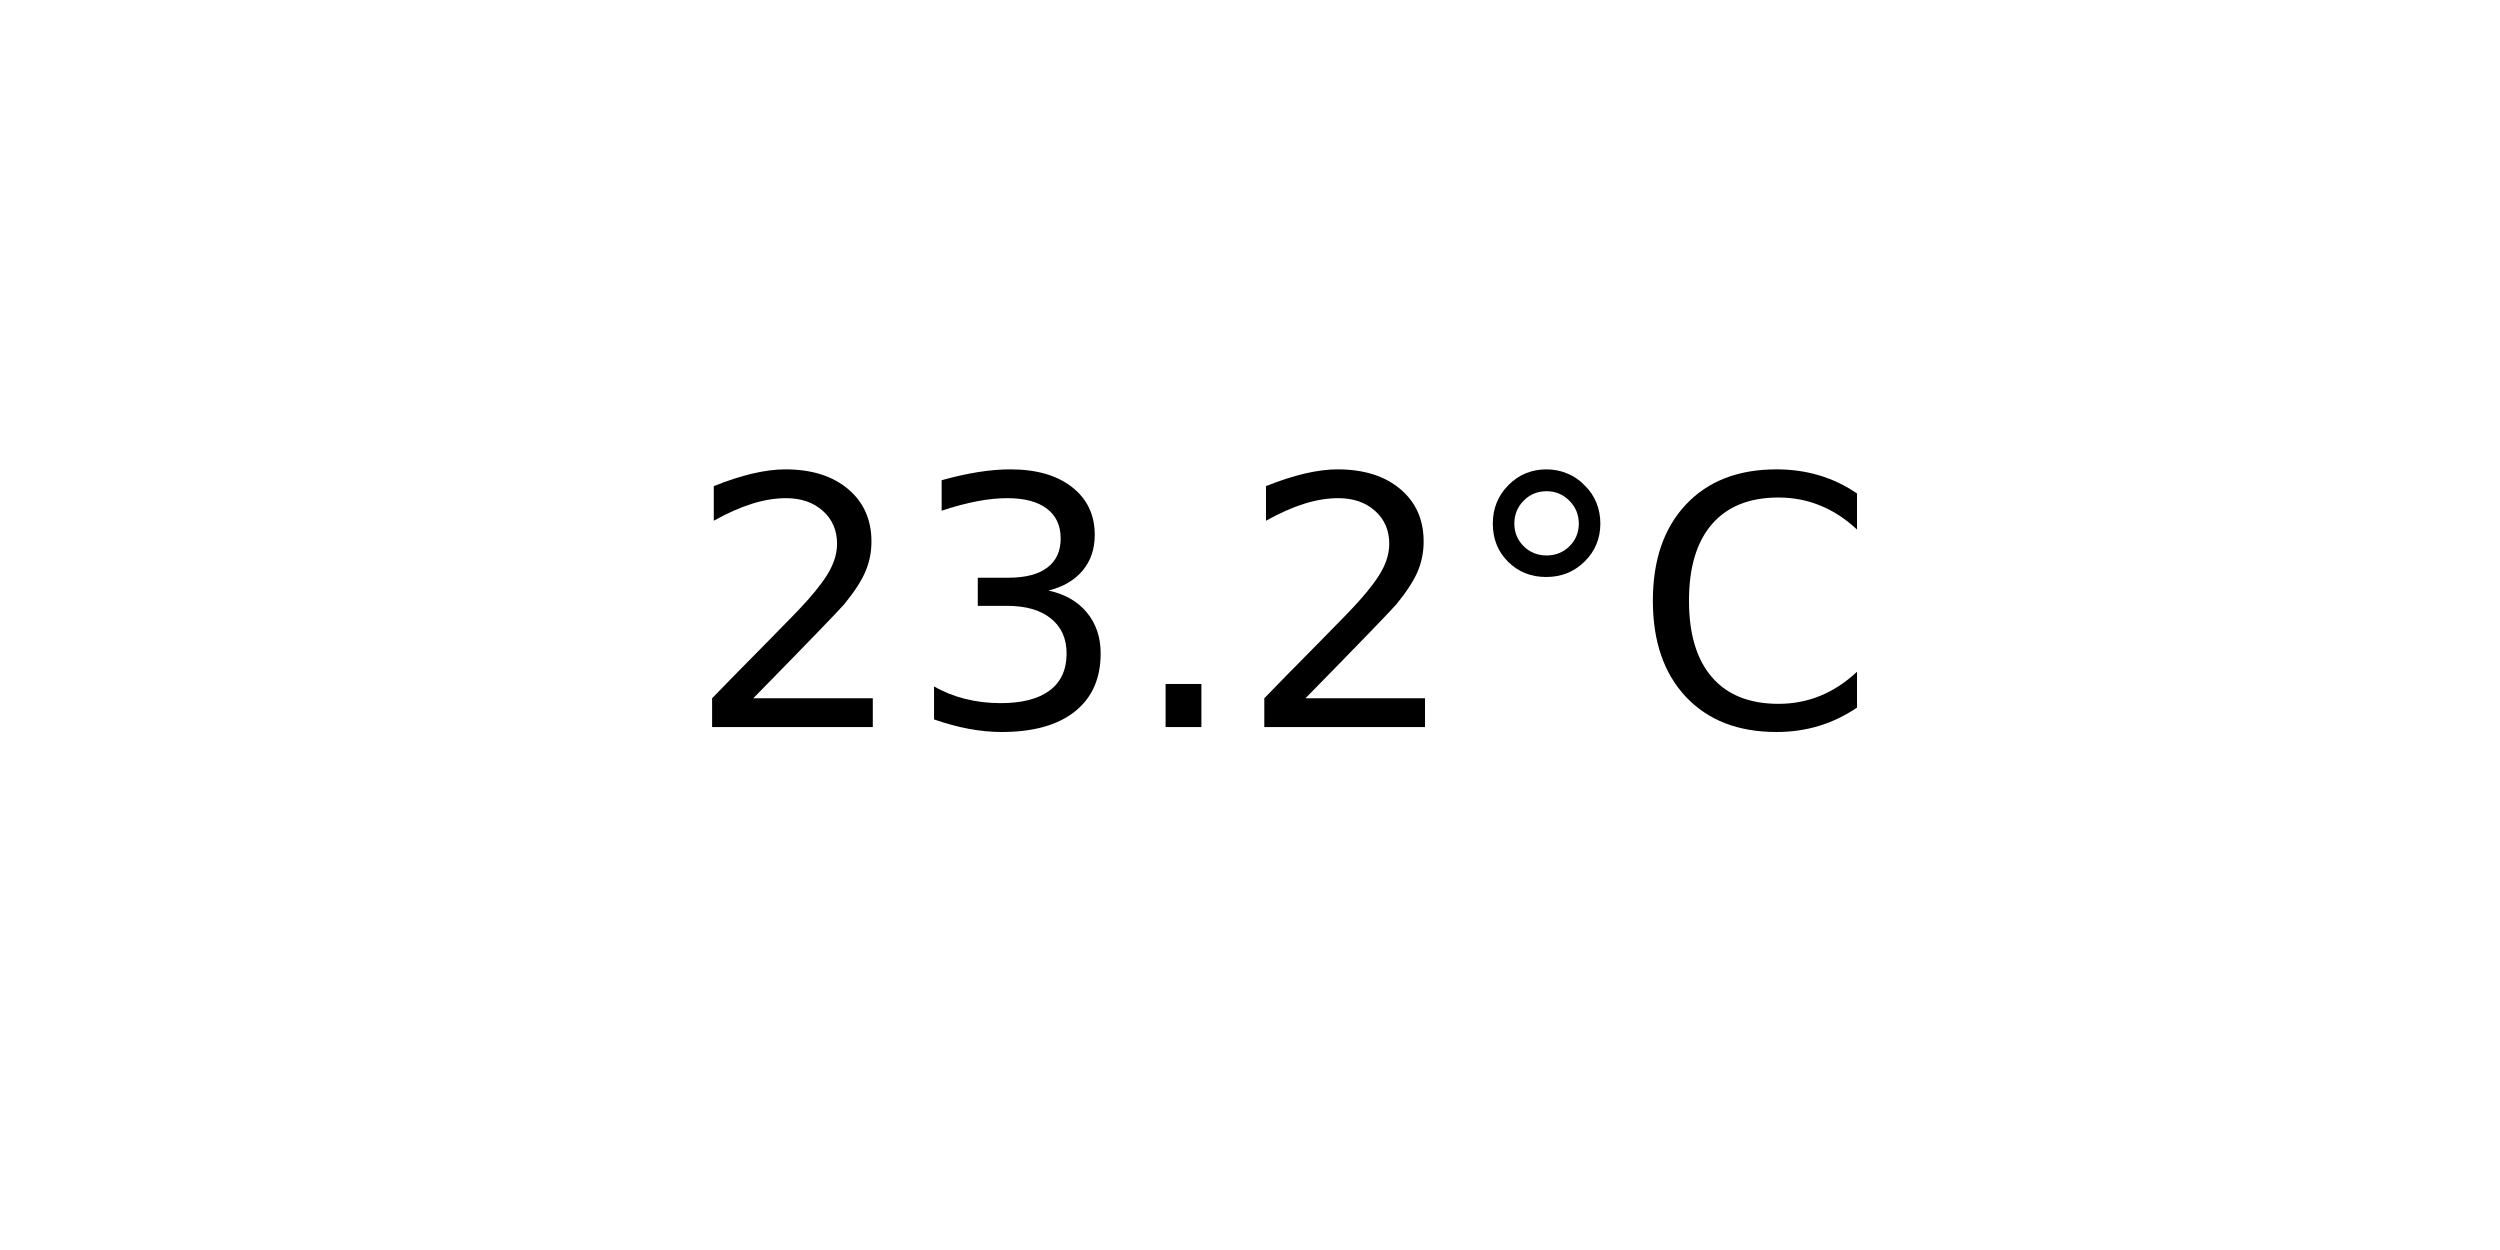
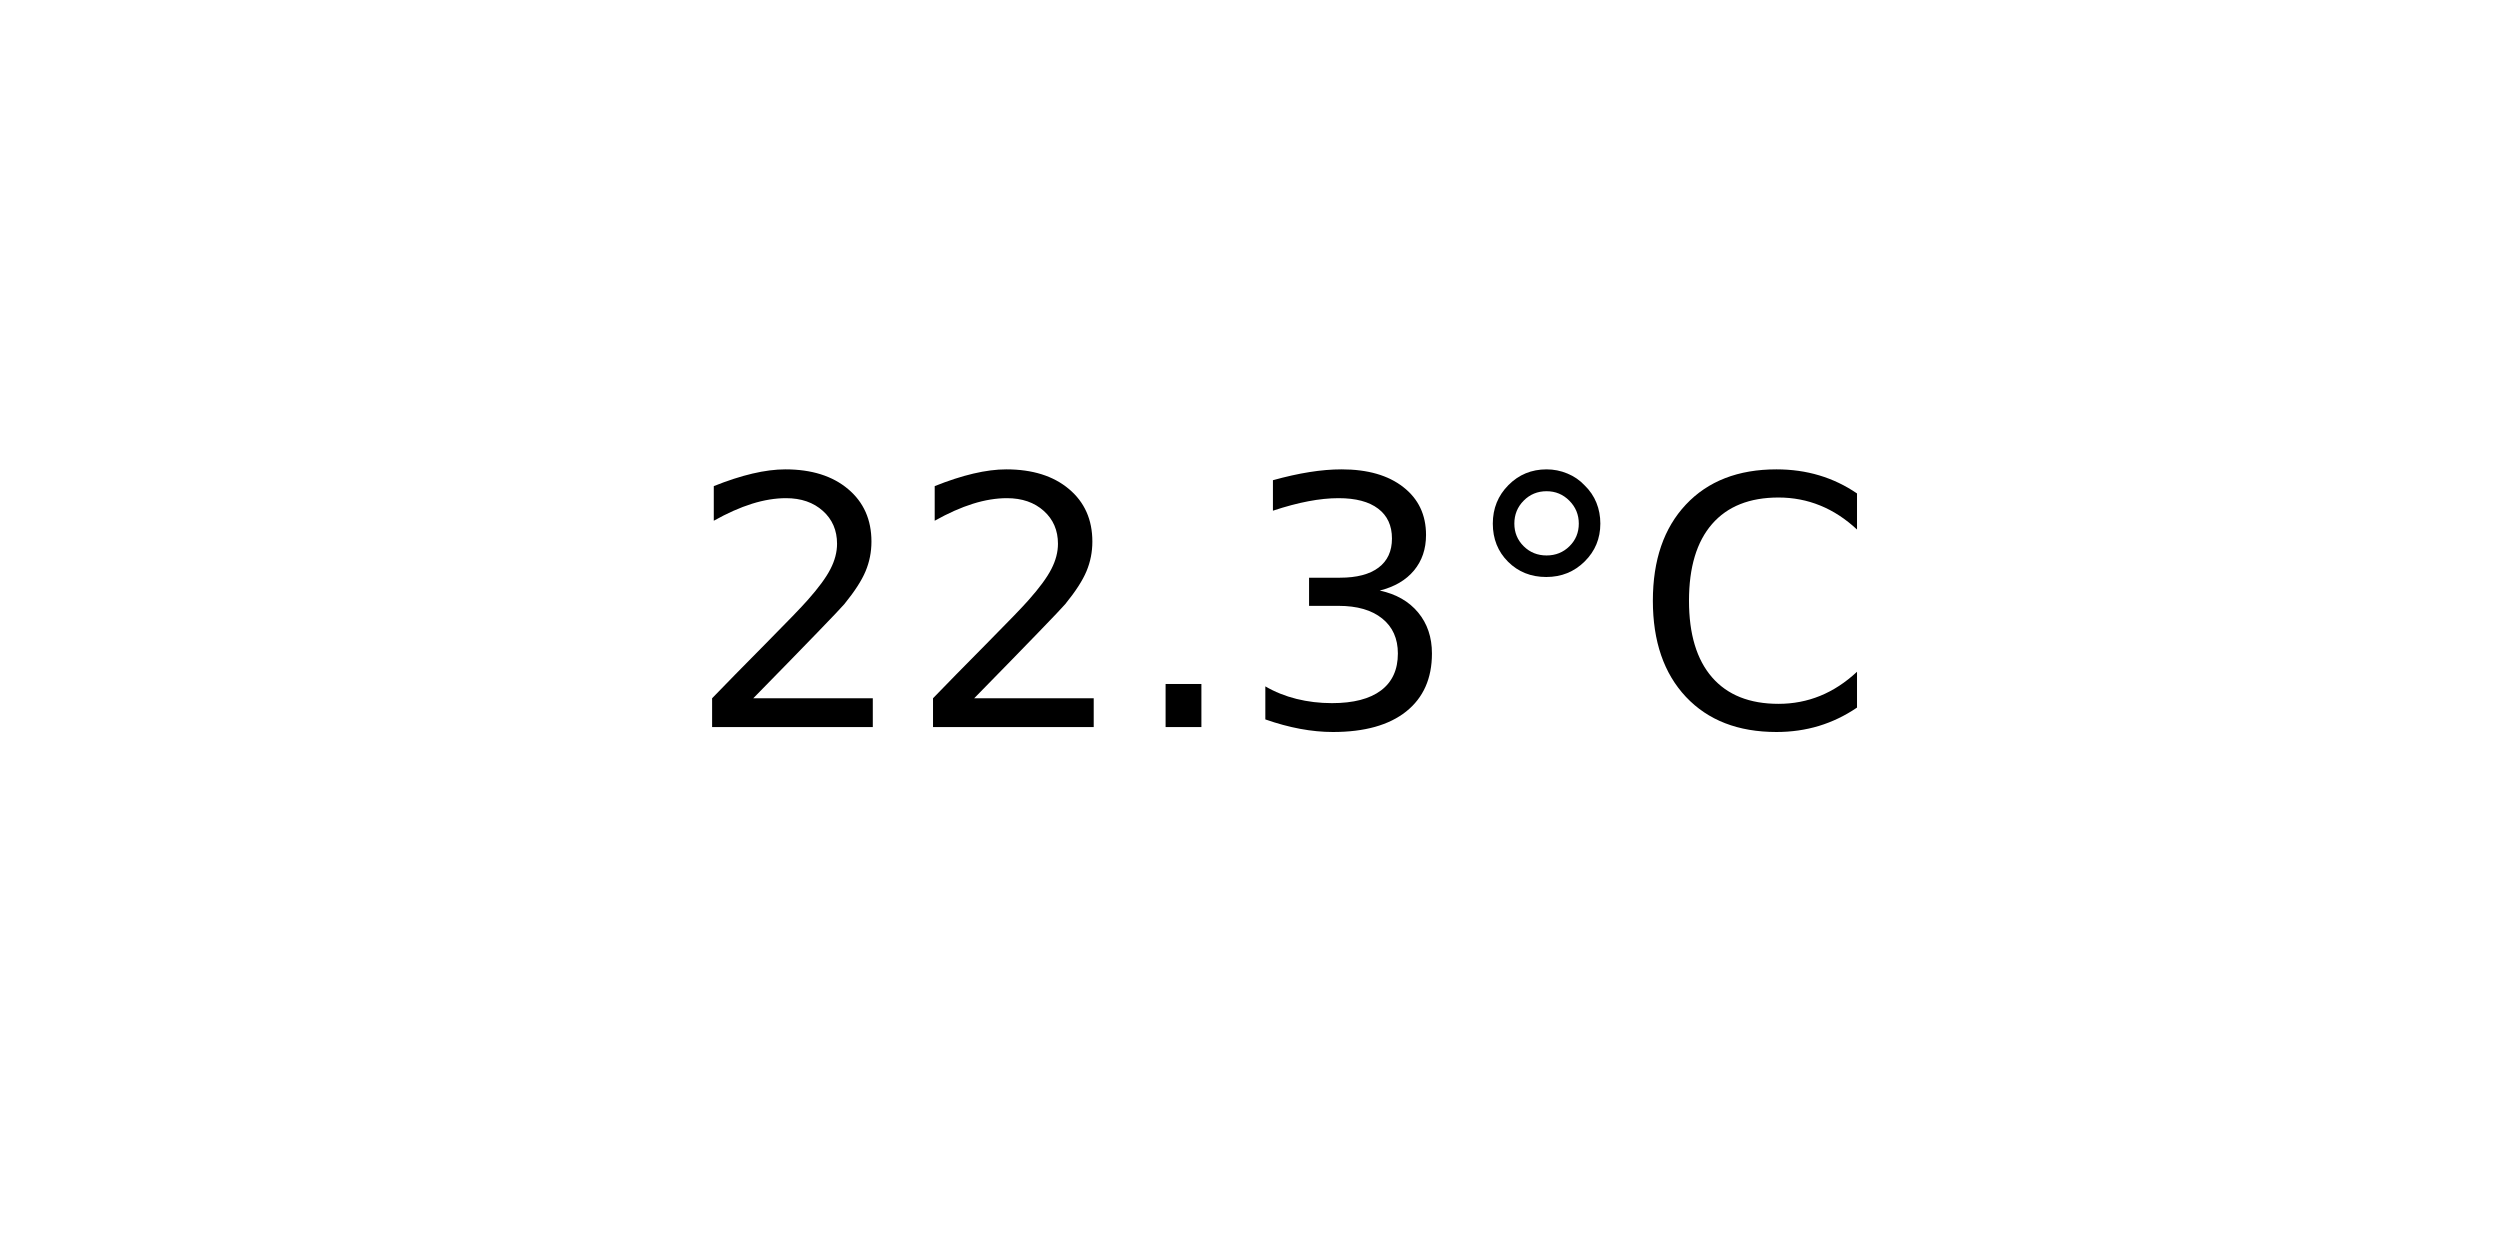
<svg xmlns="http://www.w3.org/2000/svg" xmlns:xlink="http://www.w3.org/1999/xlink" width="72pt" height="36pt" viewBox="0 0 72 36" version="1.1">
  <defs>
    <style type="text/css">*{stroke-linejoin: round; stroke-linecap: butt}</style>
  </defs>
  <g id="figure_1">
    <g id="axes_1">
      <g id="text_1">
        <g transform="translate(19.77578 20.93937) scale(0.1 -0.1)">
          <defs>
            <path id="DejaVuSans-32" d="M 1228 531  L 3431 531  L 3431 0  L 469 0  L 469 531  Q 828 903 1448 1529  Q 2069 2156 2228 2338  Q 2531 2678 2651 2914  Q 2772 3150 2772 3378  Q 2772 3750 2511 3984  Q 2250 4219 1831 4219  Q 1534 4219 1204 4116  Q 875 4013 500 3803  L 500 4441  Q 881 4594 1212 4672  Q 1544 4750 1819 4750  Q 2544 4750 2975 4387  Q 3406 4025 3406 3419  Q 3406 3131 3298 2873  Q 3191 2616 2906 2266  Q 2828 2175 2409 1742  Q 1991 1309 1228 531  z " transform="scale(0.015625)" />
+             <path id="DejaVuSans-2e" d="M 684 794  L 1344 794  L 1344 0  L 684 0  L 684 794  z " transform="scale(0.015625)" />
            <path id="DejaVuSans-33" d="M 2597 2516  Q 3050 2419 3304 2112  Q 3559 1806 3559 1356  Q 3559 666 3084 287  Q 2609 -91 1734 -91  Q 1441 -91 1130 -33  Q 819 25 488 141  L 488 750  Q 750 597 1062 519  Q 1375 441 1716 441  Q 2309 441 2620 675  Q 2931 909 2931 1356  Q 2931 1769 2642 2001  Q 2353 2234 1838 2234  L 1294 2234  L 1294 2753  L 1863 2753  Q 2328 2753 2575 2939  Q 2822 3125 2822 3475  Q 2822 3834 2567 4026  Q 2313 4219 1838 4219  Q 1578 4219 1281 4162  Q 984 4106 628 3988  L 628 4550  Q 988 4650 1302 4700  Q 1616 4750 1894 4750  Q 2613 4750 3031 4423  Q 3450 4097 3450 3541  Q 3450 3153 3228 2886  Q 3006 2619 2597 2516  z " transform="scale(0.015625)" />
-             <path id="DejaVuSans-2e" d="M 684 794  L 1344 794  L 1344 0  L 684 0  L 684 794  z " transform="scale(0.015625)" />
            <path id="DejaVuSans-b0" d="M 1600 4347  Q 1350 4347 1178 4173  Q 1006 4000 1006 3750  Q 1006 3503 1178 3333  Q 1350 3163 1600 3163  Q 1850 3163 2022 3333  Q 2194 3503 2194 3750  Q 2194 3997 2020 4172  Q 1847 4347 1600 4347  z M 1600 4750  Q 1800 4750 1984 4673  Q 2169 4597 2303 4453  Q 2447 4313 2519 4134  Q 2591 3956 2591 3750  Q 2591 3338 2302 3052  Q 2013 2766 1594 2766  Q 1172 2766 890 3047  Q 609 3328 609 3750  Q 609 4169 896 4459  Q 1184 4750 1600 4750  z " transform="scale(0.015625)" />
            <path id="DejaVuSans-43" d="M 4122 4306  L 4122 3641  Q 3803 3938 3442 4084  Q 3081 4231 2675 4231  Q 1875 4231 1450 3742  Q 1025 3253 1025 2328  Q 1025 1406 1450 917  Q 1875 428 2675 428  Q 3081 428 3442 575  Q 3803 722 4122 1019  L 4122 359  Q 3791 134 3420 21  Q 3050 -91 2638 -91  Q 1578 -91 968 557  Q 359 1206 359 2328  Q 359 3453 968 4101  Q 1578 4750 2638 4750  Q 3056 4750 3426 4639  Q 3797 4528 4122 4306  z " transform="scale(0.015625)" />
          </defs>
          <use xlink:href="#DejaVuSans-32" />
-           <use xlink:href="#DejaVuSans-33" x="63.623" />
+           <use xlink:href="#DejaVuSans-32" x="63.623" />
          <use xlink:href="#DejaVuSans-2e" x="127.246" />
-           <use xlink:href="#DejaVuSans-32" x="159.033" />
+           <use xlink:href="#DejaVuSans-33" x="159.033" />
          <use xlink:href="#DejaVuSans-b0" x="222.656" />
          <use xlink:href="#DejaVuSans-43" x="272.656" />
        </g>
      </g>
    </g>
  </g>
</svg>
